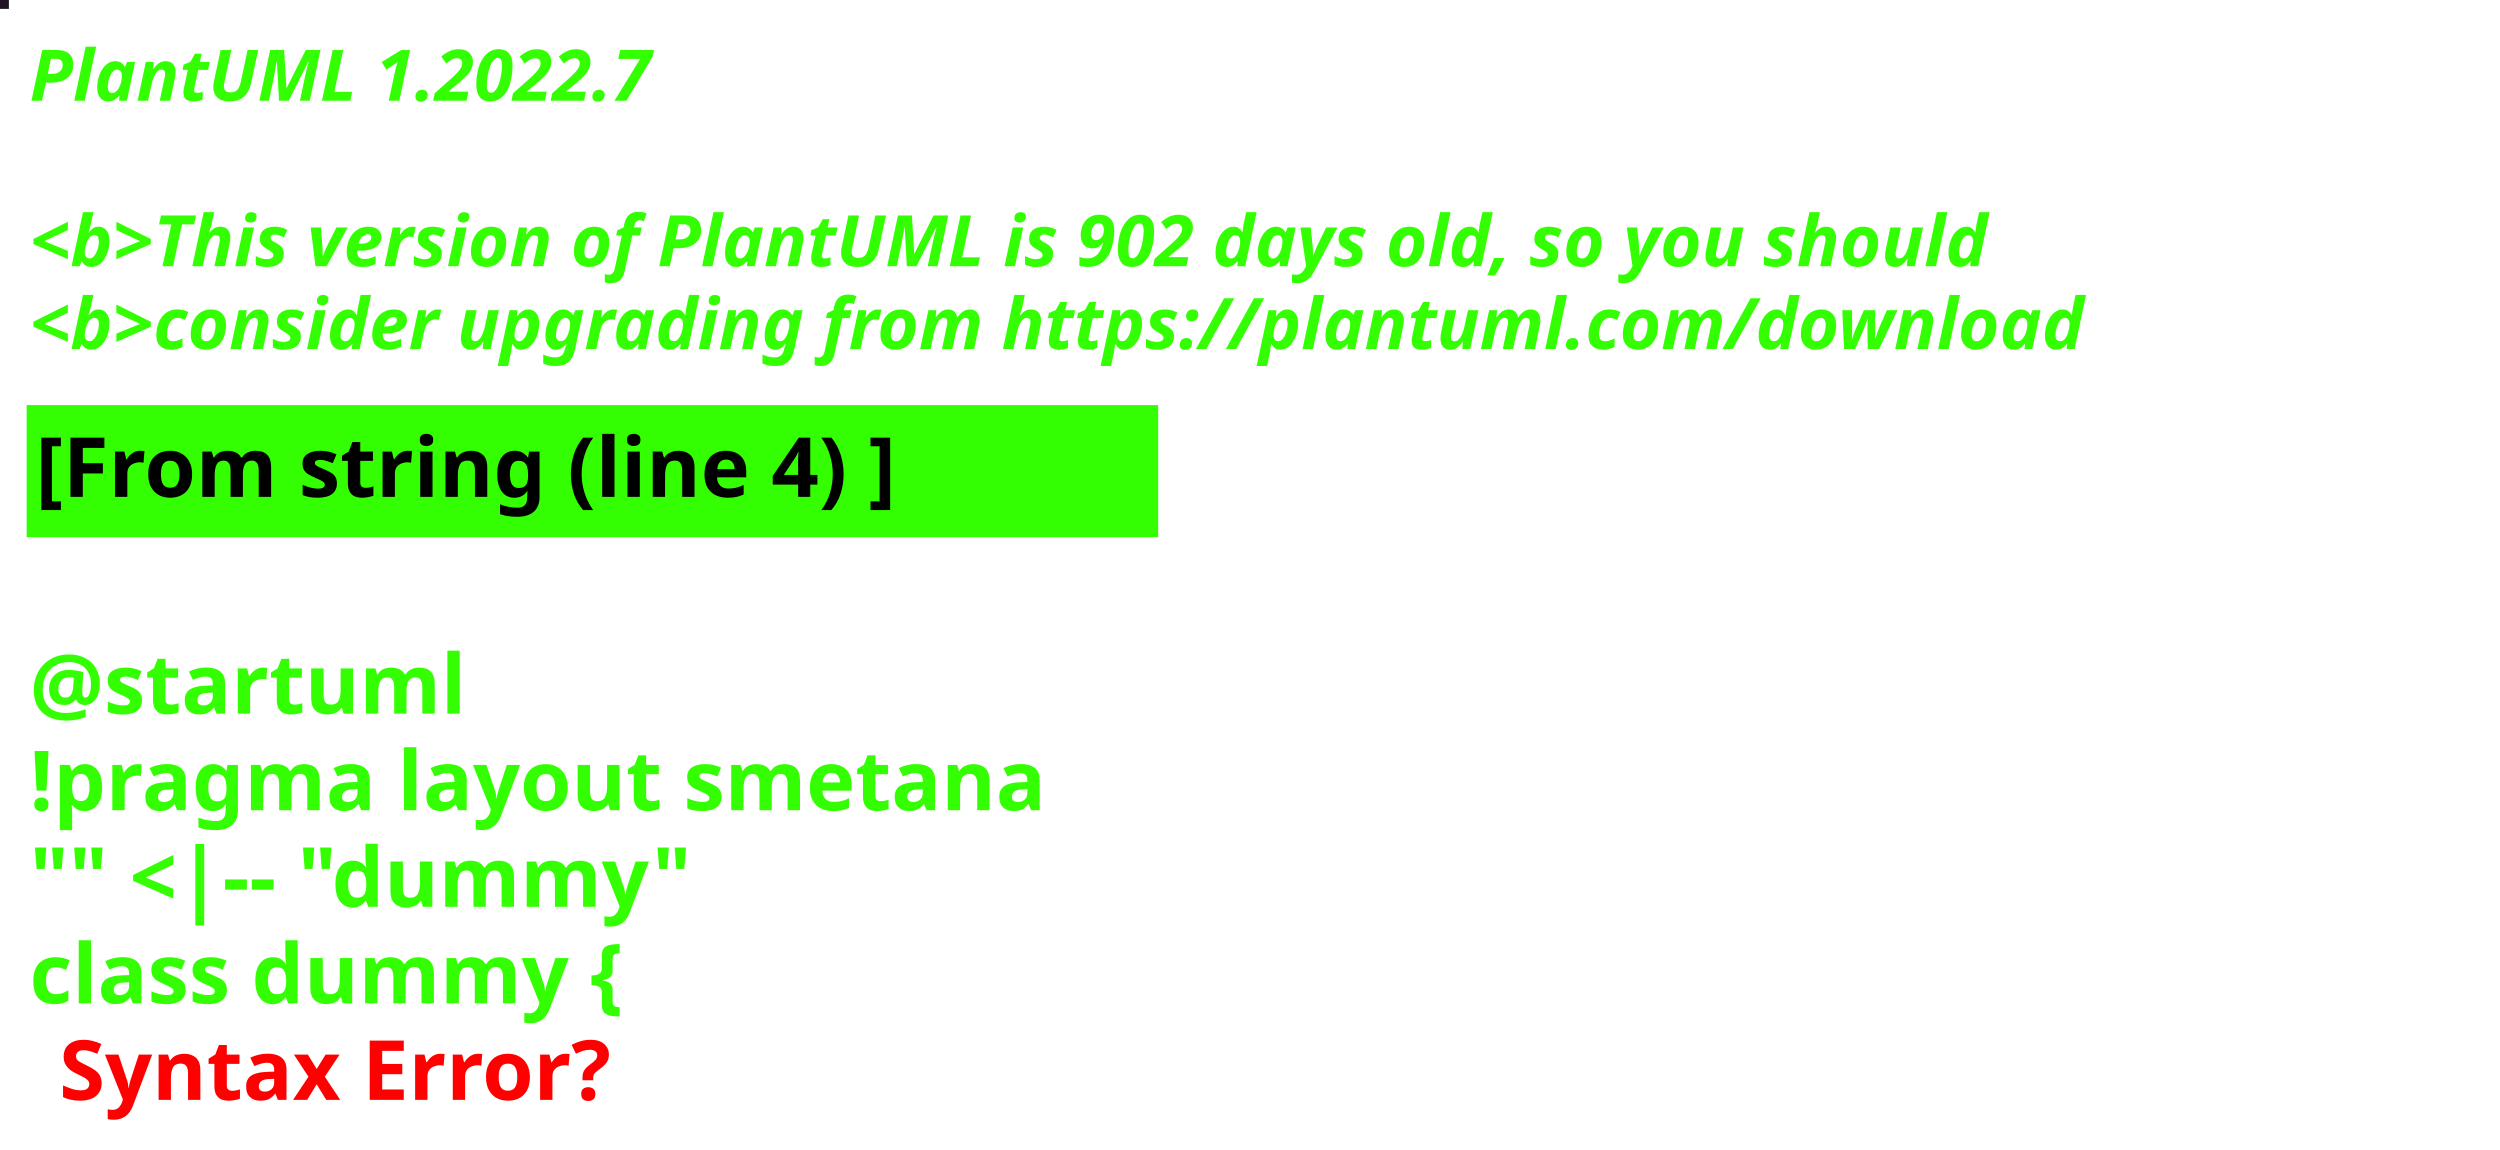
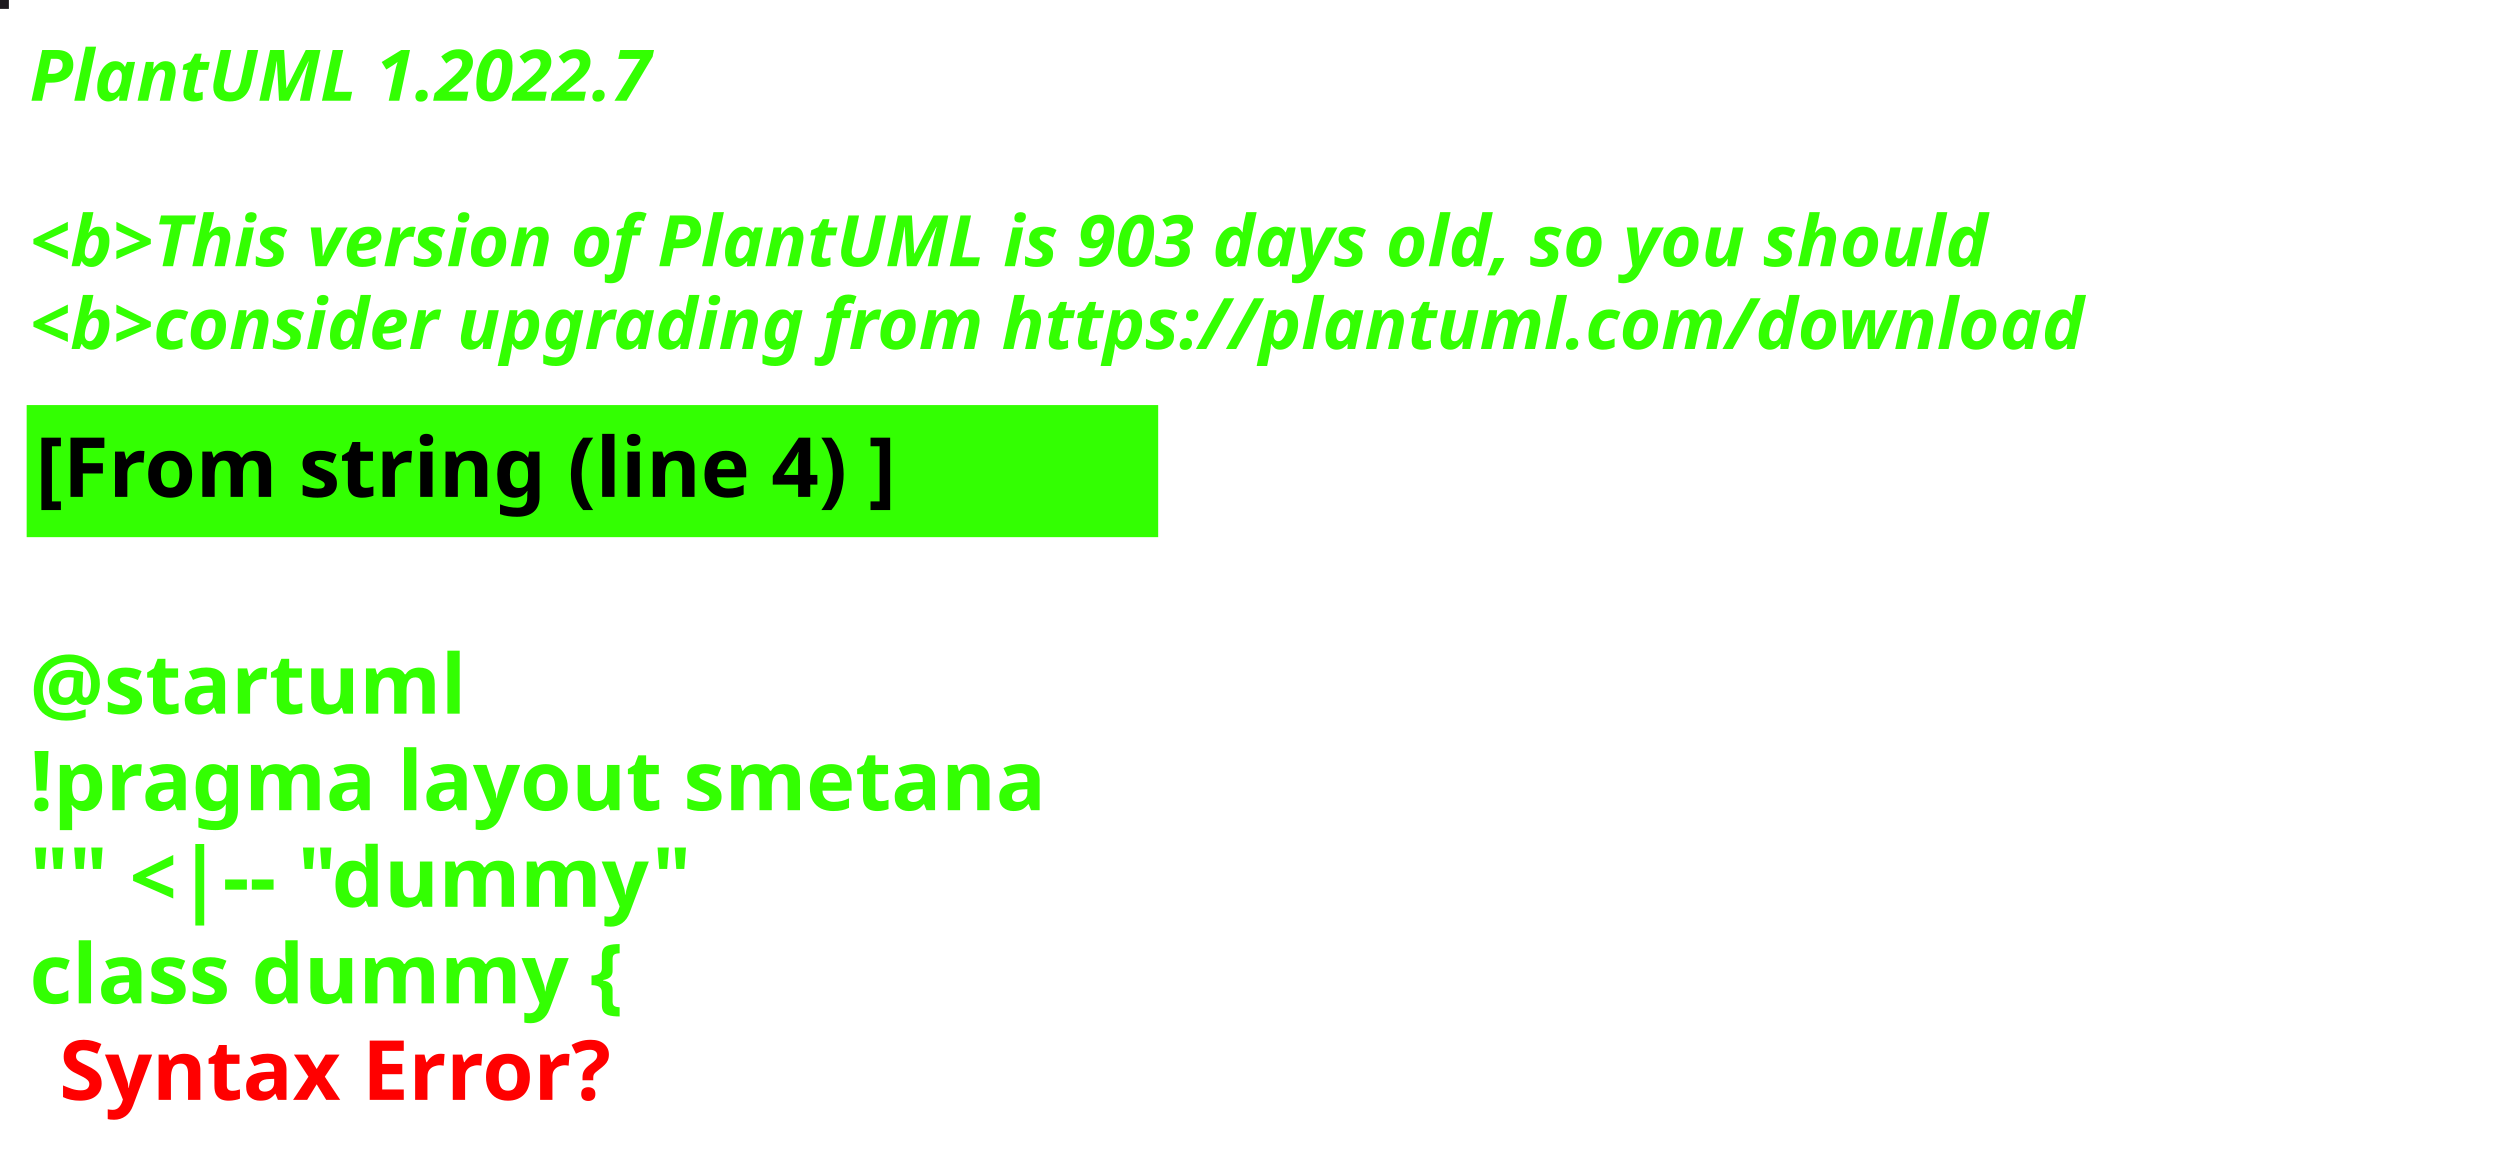
<svg xmlns="http://www.w3.org/2000/svg" contentStyleType="text/css" height="194px" preserveAspectRatio="none" style="width:422px;height:194px;background:#000000;" version="1.1" viewBox="0 0 422 194" width="422px" zoomAndPan="magnify">
  <defs />
  <g>
-     <rect fill="#211625" height="1" style="stroke:#211625;stroke-width:1.0;" width="1" x="0" y="0" />
+     <rect fill="#1D191E" height="1" style="stroke:#1D191E;stroke-width:1.0;" width="1" x="0" y="0" />
    <text fill="#33FF02" font-family="sans-serif" font-size="12" font-style="italic" font-weight="bold" lengthAdjust="spacing" textLength="127" x="5" y="17">PlantUML 1.2022.7</text>
    <text fill="#33FF02" font-family="sans-serif" font-size="12" font-style="italic" font-weight="bold" lengthAdjust="spacing" textLength="4" x="5" y="30.969"> </text>
-     <text fill="#33FF02" font-family="sans-serif" font-size="12" font-style="italic" font-weight="bold" lengthAdjust="spacing" textLength="399" x="5" y="44.938">&lt;b&gt;This version of PlantUML is 902 days old, so you should</text>
+     <text fill="#33FF02" font-family="sans-serif" font-size="12" font-style="italic" font-weight="bold" lengthAdjust="spacing" textLength="399" x="5" y="44.938">&lt;b&gt;This version of PlantUML is 903 days old, so you should</text>
    <text fill="#33FF02" font-family="sans-serif" font-size="12" font-style="italic" font-weight="bold" lengthAdjust="spacing" textLength="408" x="5" y="58.906">&lt;b&gt;consider upgrading from https://plantuml.com/download</text>
    <rect fill="#33FF02" height="21.297" style="stroke:#33FF02;stroke-width:1.0;" width="190" x="5" y="68.875" />
    <text fill="#000000" font-family="sans-serif" font-size="14" font-weight="bold" lengthAdjust="spacing" textLength="168" x="6" y="83.875">[From string (line 4) ]</text>
    <text fill="#33FF02" font-family="sans-serif" font-size="14" font-weight="bold" lengthAdjust="spacing" textLength="5" x="5" y="104.172"> </text>
    <text fill="#33FF02" font-family="sans-serif" font-size="14" font-weight="bold" lengthAdjust="spacing" textLength="79" x="5" y="120.469">@startuml</text>
    <text fill="#33FF02" font-family="sans-serif" font-size="14" font-weight="bold" lengthAdjust="spacing" textLength="190" x="5" y="136.766">!pragma layout smetana</text>
    <text fill="#33FF02" font-family="sans-serif" font-size="14" font-weight="bold" lengthAdjust="spacing" textLength="124" x="5" y="153.062">"" &lt;|-- "dummy"</text>
    <text fill="#33FF02" font-family="sans-serif" font-size="14" font-weight="bold" lengthAdjust="spacing" text-decoration="wavy underline" textLength="117" x="5" y="169.359">class dummy {</text>
    <text fill="#FF0000" font-family="sans-serif" font-size="14" font-weight="bold" lengthAdjust="spacing" textLength="106" x="10" y="185.656">Syntax Error?</text>
  </g>
</svg>
